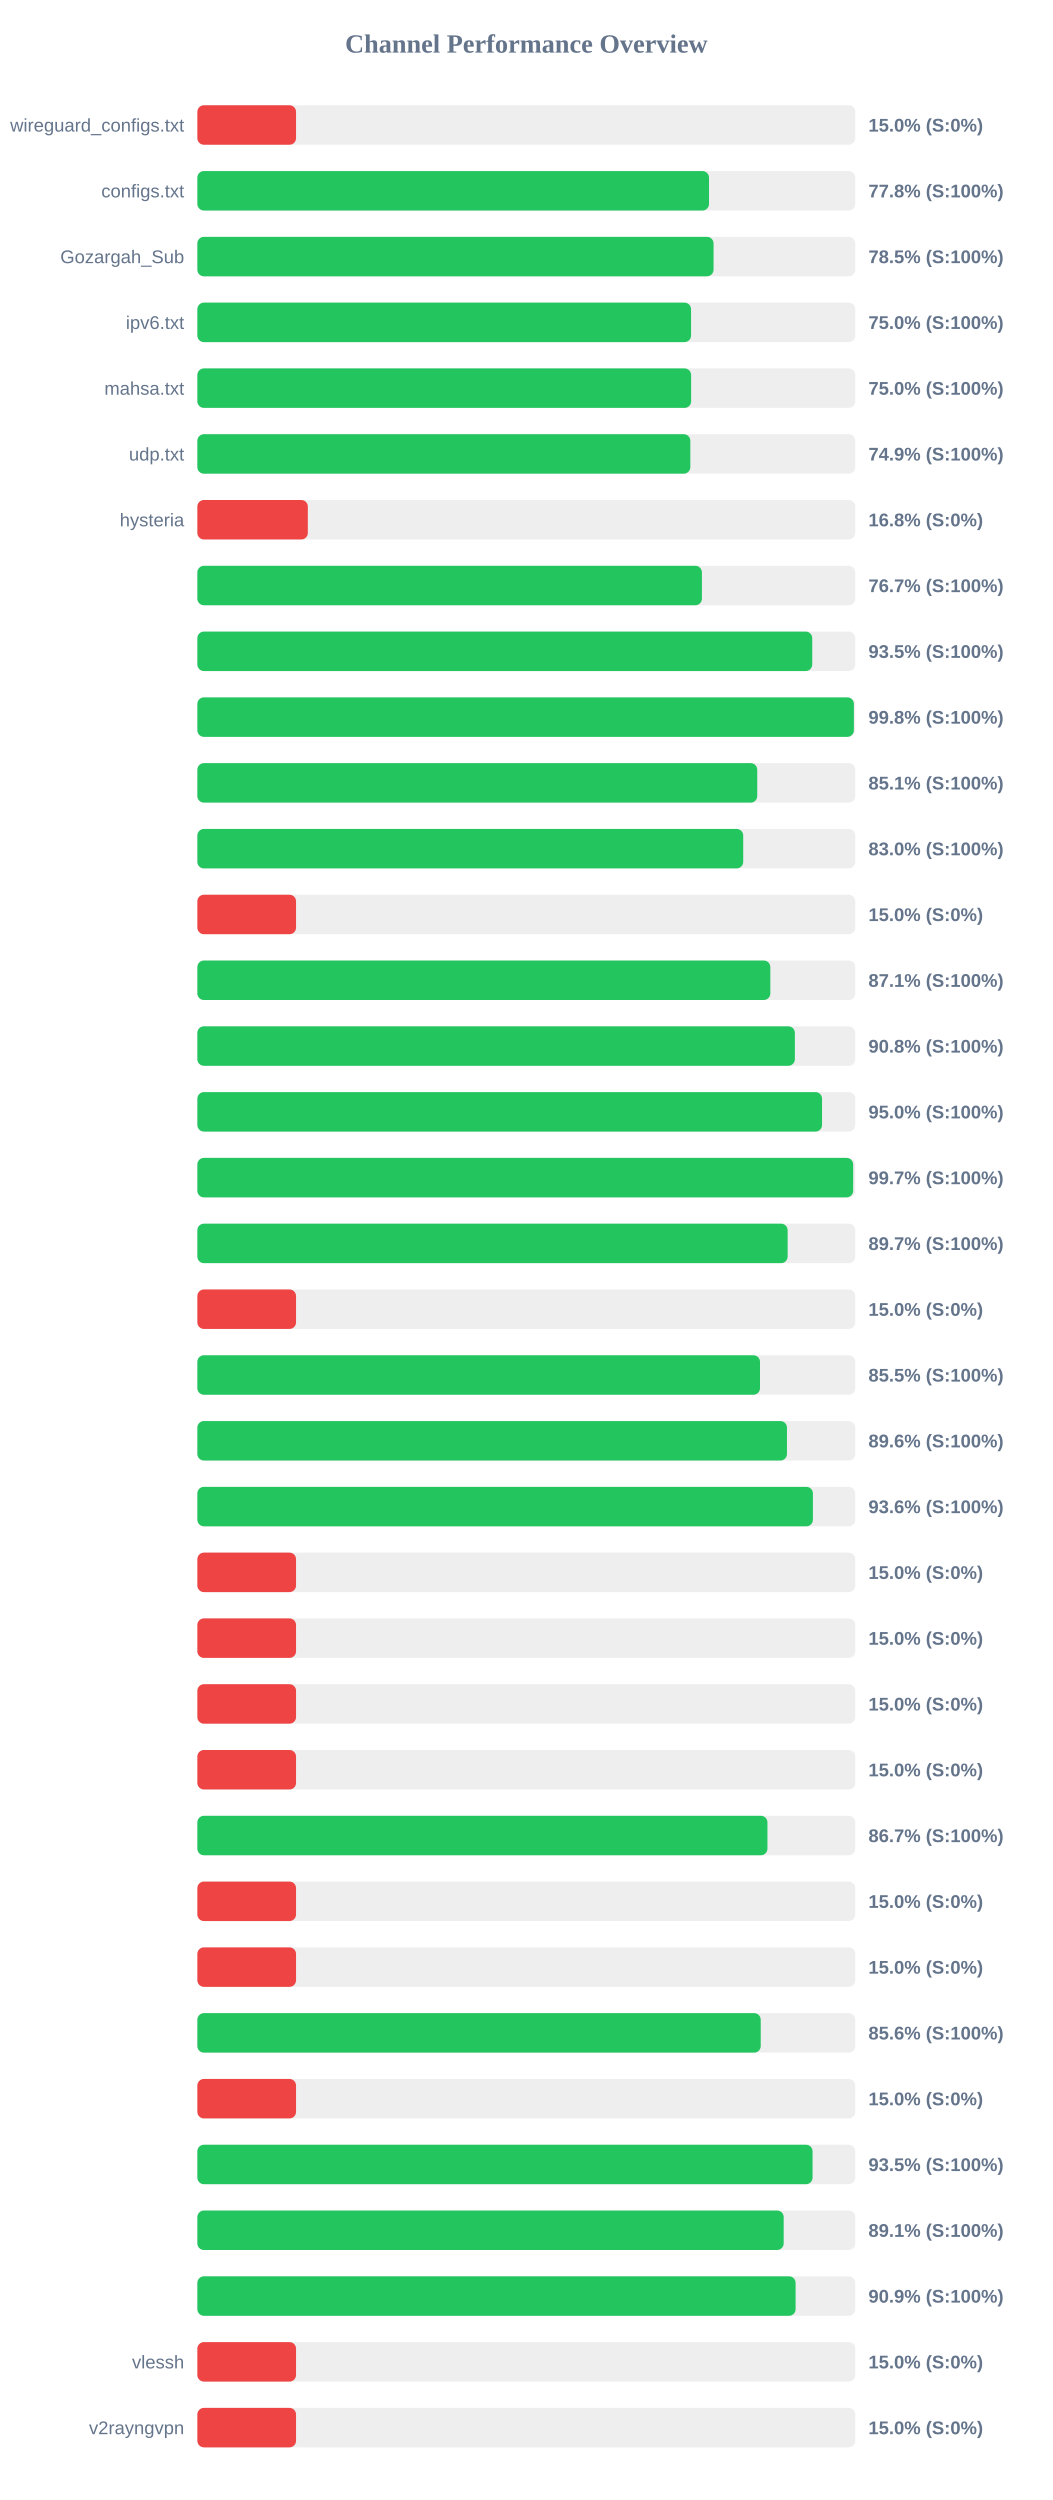
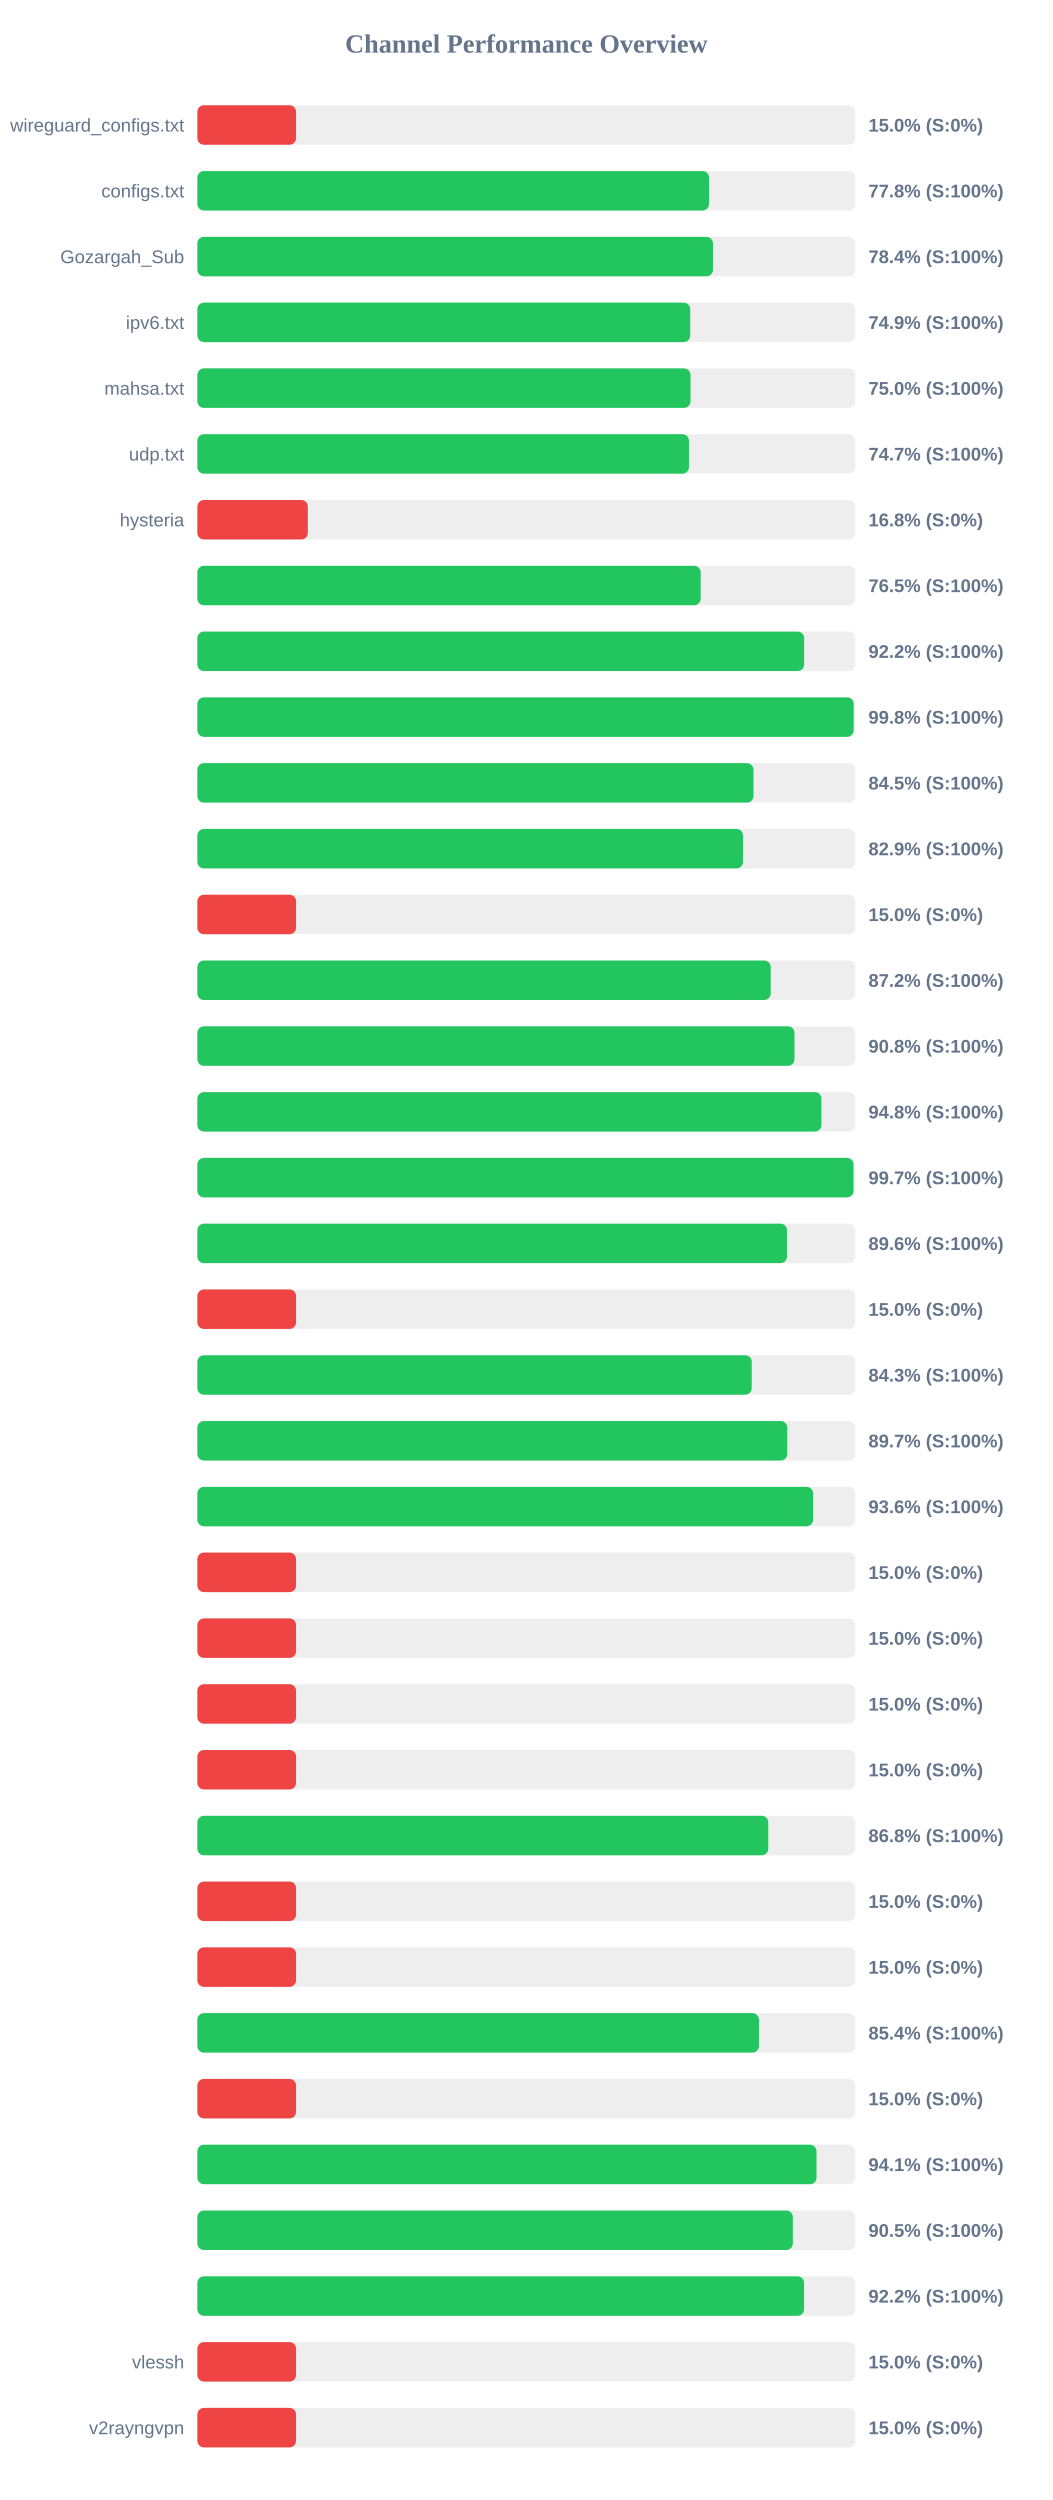
<svg xmlns="http://www.w3.org/2000/svg" width="800" height="1900" version="1.1">
  <style>
        .row { font: 14px Arial; fill: #64748b; }
        .score { font: bold 14px Arial; fill: #64748b; }
    </style>
  <text x="400" y="40" text-anchor="middle" font-size="20px" font-weight="bold" fill="#64748b">Channel Performance Overview</text>
  <rect x="150" y="80" width="500" height="30" fill="#eee" rx="5" />
  <rect x="150" y="80" width="75.0" height="30" fill="#ef4444" rx="5" />
  <text x="140" y="100" text-anchor="end" class="row">wireguard_configs.txt</text>
  <text x="660" y="100" text-anchor="start" class="score">15.0% (S:0%)</text>
  <rect x="150" y="130" width="500" height="30" fill="#eee" rx="5" />
  <rect x="150" y="130" width="388.85" height="30" fill="#22c55e" rx="5" />
  <text x="140" y="150" text-anchor="end" class="row">configs.txt</text>
  <text x="660" y="150" text-anchor="start" class="score">77.8% (S:100%)</text>
  <rect x="150" y="180" width="500" height="30" fill="#eee" rx="5" />
-   <rect x="150" y="180" width="392.3" height="30" fill="#22c55e" rx="5" />
+   <rect x="150" y="180" width="391.85" height="30" fill="#22c55e" rx="5" />
  <text x="140" y="200" text-anchor="end" class="row">Gozargah_Sub</text>
-   <text x="660" y="200" text-anchor="start" class="score">78.5% (S:100%)</text>
+   <text x="660" y="200" text-anchor="start" class="score">78.4% (S:100%)</text>
  <rect x="150" y="230" width="500" height="30" fill="#eee" rx="5" />
-   <rect x="150" y="230" width="375.2" height="30" fill="#22c55e" rx="5" />
+   <rect x="150" y="230" width="374.55" height="30" fill="#22c55e" rx="5" />
  <text x="140" y="250" text-anchor="end" class="row">ipv6.txt</text>
-   <text x="660" y="250" text-anchor="start" class="score">75.0% (S:100%)</text>
+   <text x="660" y="250" text-anchor="start" class="score">74.9% (S:100%)</text>
  <rect x="150" y="280" width="500" height="30" fill="#eee" rx="5" />
-   <rect x="150" y="280" width="375.25" height="30" fill="#22c55e" rx="5" />
+   <rect x="150" y="280" width="374.8" height="30" fill="#22c55e" rx="5" />
  <text x="140" y="300" text-anchor="end" class="row">mahsa.txt</text>
  <text x="660" y="300" text-anchor="start" class="score">75.0% (S:100%)</text>
  <rect x="150" y="330" width="500" height="30" fill="#eee" rx="5" />
-   <rect x="150" y="330" width="374.65" height="30" fill="#22c55e" rx="5" />
+   <rect x="150" y="330" width="373.6" height="30" fill="#22c55e" rx="5" />
  <text x="140" y="350" text-anchor="end" class="row">udp.txt</text>
-   <text x="660" y="350" text-anchor="start" class="score">74.9% (S:100%)</text>
+   <text x="660" y="350" text-anchor="start" class="score">74.7% (S:100%)</text>
  <rect x="150" y="380" width="500" height="30" fill="#eee" rx="5" />
  <rect x="150" y="380" width="83.95" height="30" fill="#ef4444" rx="5" />
  <text x="140" y="400" text-anchor="end" class="row">hysteria</text>
  <text x="660" y="400" text-anchor="start" class="score">16.8% (S:0%)</text>
  <rect x="150" y="430" width="500" height="30" fill="#eee" rx="5" />
-   <rect x="150" y="430" width="383.45" height="30" fill="#22c55e" rx="5" />
+   <rect x="150" y="430" width="382.5" height="30" fill="#22c55e" rx="5" />
  <text x="140" y="450" text-anchor="end" class="row" />
-   <text x="660" y="450" text-anchor="start" class="score">76.7% (S:100%)</text>
+   <text x="660" y="450" text-anchor="start" class="score">76.5% (S:100%)</text>
  <rect x="150" y="480" width="500" height="30" fill="#eee" rx="5" />
-   <rect x="150" y="480" width="467.3" height="30" fill="#22c55e" rx="5" />
+   <rect x="150" y="480" width="461.15" height="30" fill="#22c55e" rx="5" />
  <text x="140" y="500" text-anchor="end" class="row" />
-   <text x="660" y="500" text-anchor="start" class="score">93.5% (S:100%)</text>
+   <text x="660" y="500" text-anchor="start" class="score">92.2% (S:100%)</text>
  <rect x="150" y="530" width="500" height="30" fill="#eee" rx="5" />
-   <rect x="150" y="530" width="498.95" height="30" fill="#22c55e" rx="5" />
+   <rect x="150" y="530" width="498.8" height="30" fill="#22c55e" rx="5" />
  <text x="140" y="550" text-anchor="end" class="row" />
  <text x="660" y="550" text-anchor="start" class="score">99.8% (S:100%)</text>
  <rect x="150" y="580" width="500" height="30" fill="#eee" rx="5" />
-   <rect x="150" y="580" width="425.5" height="30" fill="#22c55e" rx="5" />
+   <rect x="150" y="580" width="422.65" height="30" fill="#22c55e" rx="5" />
  <text x="140" y="600" text-anchor="end" class="row" />
-   <text x="660" y="600" text-anchor="start" class="score">85.1% (S:100%)</text>
+   <text x="660" y="600" text-anchor="start" class="score">84.5% (S:100%)</text>
  <rect x="150" y="630" width="500" height="30" fill="#eee" rx="5" />
-   <rect x="150" y="630" width="414.85" height="30" fill="#22c55e" rx="5" />
+   <rect x="150" y="630" width="414.65" height="30" fill="#22c55e" rx="5" />
  <text x="140" y="650" text-anchor="end" class="row" />
-   <text x="660" y="650" text-anchor="start" class="score">83.0% (S:100%)</text>
+   <text x="660" y="650" text-anchor="start" class="score">82.9% (S:100%)</text>
  <rect x="150" y="680" width="500" height="30" fill="#eee" rx="5" />
  <rect x="150" y="680" width="75.0" height="30" fill="#ef4444" rx="5" />
  <text x="140" y="700" text-anchor="end" class="row" />
  <text x="660" y="700" text-anchor="start" class="score">15.0% (S:0%)</text>
  <rect x="150" y="730" width="500" height="30" fill="#eee" rx="5" />
-   <rect x="150" y="730" width="435.45" height="30" fill="#22c55e" rx="5" />
+   <rect x="150" y="730" width="435.75" height="30" fill="#22c55e" rx="5" />
  <text x="140" y="750" text-anchor="end" class="row" />
-   <text x="660" y="750" text-anchor="start" class="score">87.1% (S:100%)</text>
+   <text x="660" y="750" text-anchor="start" class="score">87.2% (S:100%)</text>
  <rect x="150" y="780" width="500" height="30" fill="#eee" rx="5" />
-   <rect x="150" y="780" width="454.1" height="30" fill="#22c55e" rx="5" />
+   <rect x="150" y="780" width="453.8" height="30" fill="#22c55e" rx="5" />
  <text x="140" y="800" text-anchor="end" class="row" />
  <text x="660" y="800" text-anchor="start" class="score">90.8% (S:100%)</text>
  <rect x="150" y="830" width="500" height="30" fill="#eee" rx="5" />
-   <rect x="150" y="830" width="474.75" height="30" fill="#22c55e" rx="5" />
+   <rect x="150" y="830" width="474.25" height="30" fill="#22c55e" rx="5" />
  <text x="140" y="850" text-anchor="end" class="row" />
-   <text x="660" y="850" text-anchor="start" class="score">95.0% (S:100%)</text>
+   <text x="660" y="850" text-anchor="start" class="score">94.8% (S:100%)</text>
  <rect x="150" y="880" width="500" height="30" fill="#eee" rx="5" />
-   <rect x="150" y="880" width="498.4" height="30" fill="#22c55e" rx="5" />
+   <rect x="150" y="880" width="498.65" height="30" fill="#22c55e" rx="5" />
  <text x="140" y="900" text-anchor="end" class="row" />
  <text x="660" y="900" text-anchor="start" class="score">99.7% (S:100%)</text>
  <rect x="150" y="930" width="500" height="30" fill="#eee" rx="5" />
-   <rect x="150" y="930" width="448.6" height="30" fill="#22c55e" rx="5" />
+   <rect x="150" y="930" width="448.1" height="30" fill="#22c55e" rx="5" />
  <text x="140" y="950" text-anchor="end" class="row" />
-   <text x="660" y="950" text-anchor="start" class="score">89.7% (S:100%)</text>
+   <text x="660" y="950" text-anchor="start" class="score">89.6% (S:100%)</text>
  <rect x="150" y="980" width="500" height="30" fill="#eee" rx="5" />
  <rect x="150" y="980" width="75.0" height="30" fill="#ef4444" rx="5" />
  <text x="140" y="1000" text-anchor="end" class="row" />
  <text x="660" y="1000" text-anchor="start" class="score">15.0% (S:0%)</text>
  <rect x="150" y="1030" width="500" height="30" fill="#eee" rx="5" />
-   <rect x="150" y="1030" width="427.6" height="30" fill="#22c55e" rx="5" />
+   <rect x="150" y="1030" width="421.3" height="30" fill="#22c55e" rx="5" />
  <text x="140" y="1050" text-anchor="end" class="row" />
-   <text x="660" y="1050" text-anchor="start" class="score">85.5% (S:100%)</text>
+   <text x="660" y="1050" text-anchor="start" class="score">84.3% (S:100%)</text>
  <rect x="150" y="1080" width="500" height="30" fill="#eee" rx="5" />
-   <rect x="150" y="1080" width="448.1" height="30" fill="#22c55e" rx="5" />
+   <rect x="150" y="1080" width="448.3" height="30" fill="#22c55e" rx="5" />
  <text x="140" y="1100" text-anchor="end" class="row" />
-   <text x="660" y="1100" text-anchor="start" class="score">89.6% (S:100%)</text>
+   <text x="660" y="1100" text-anchor="start" class="score">89.7% (S:100%)</text>
  <rect x="150" y="1130" width="500" height="30" fill="#eee" rx="5" />
-   <rect x="150" y="1130" width="467.8" height="30" fill="#22c55e" rx="5" />
+   <rect x="150" y="1130" width="467.95" height="30" fill="#22c55e" rx="5" />
  <text x="140" y="1150" text-anchor="end" class="row" />
  <text x="660" y="1150" text-anchor="start" class="score">93.6% (S:100%)</text>
  <rect x="150" y="1180" width="500" height="30" fill="#eee" rx="5" />
  <rect x="150" y="1180" width="75.0" height="30" fill="#ef4444" rx="5" />
  <text x="140" y="1200" text-anchor="end" class="row" />
  <text x="660" y="1200" text-anchor="start" class="score">15.0% (S:0%)</text>
  <rect x="150" y="1230" width="500" height="30" fill="#eee" rx="5" />
  <rect x="150" y="1230" width="75.0" height="30" fill="#ef4444" rx="5" />
  <text x="140" y="1250" text-anchor="end" class="row" />
  <text x="660" y="1250" text-anchor="start" class="score">15.0% (S:0%)</text>
  <rect x="150" y="1280" width="500" height="30" fill="#eee" rx="5" />
  <rect x="150" y="1280" width="75.0" height="30" fill="#ef4444" rx="5" />
  <text x="140" y="1300" text-anchor="end" class="row" />
  <text x="660" y="1300" text-anchor="start" class="score">15.0% (S:0%)</text>
  <rect x="150" y="1330" width="500" height="30" fill="#eee" rx="5" />
  <rect x="150" y="1330" width="75.0" height="30" fill="#ef4444" rx="5" />
  <text x="140" y="1350" text-anchor="end" class="row" />
  <text x="660" y="1350" text-anchor="start" class="score">15.0% (S:0%)</text>
  <rect x="150" y="1380" width="500" height="30" fill="#eee" rx="5" />
-   <rect x="150" y="1380" width="433.25" height="30" fill="#22c55e" rx="5" />
+   <rect x="150" y="1380" width="433.9" height="30" fill="#22c55e" rx="5" />
  <text x="140" y="1400" text-anchor="end" class="row" />
-   <text x="660" y="1400" text-anchor="start" class="score">86.7% (S:100%)</text>
+   <text x="660" y="1400" text-anchor="start" class="score">86.8% (S:100%)</text>
  <rect x="150" y="1430" width="500" height="30" fill="#eee" rx="5" />
  <rect x="150" y="1430" width="75.0" height="30" fill="#ef4444" rx="5" />
  <text x="140" y="1450" text-anchor="end" class="row" />
  <text x="660" y="1450" text-anchor="start" class="score">15.0% (S:0%)</text>
  <rect x="150" y="1480" width="500" height="30" fill="#eee" rx="5" />
  <rect x="150" y="1480" width="75.0" height="30" fill="#ef4444" rx="5" />
  <text x="140" y="1500" text-anchor="end" class="row" />
  <text x="660" y="1500" text-anchor="start" class="score">15.0% (S:0%)</text>
  <rect x="150" y="1530" width="500" height="30" fill="#eee" rx="5" />
-   <rect x="150" y="1530" width="428.15" height="30" fill="#22c55e" rx="5" />
+   <rect x="150" y="1530" width="426.8" height="30" fill="#22c55e" rx="5" />
  <text x="140" y="1550" text-anchor="end" class="row" />
-   <text x="660" y="1550" text-anchor="start" class="score">85.6% (S:100%)</text>
+   <text x="660" y="1550" text-anchor="start" class="score">85.4% (S:100%)</text>
  <rect x="150" y="1580" width="500" height="30" fill="#eee" rx="5" />
  <rect x="150" y="1580" width="75.0" height="30" fill="#ef4444" rx="5" />
  <text x="140" y="1600" text-anchor="end" class="row" />
  <text x="660" y="1600" text-anchor="start" class="score">15.0% (S:0%)</text>
  <rect x="150" y="1630" width="500" height="30" fill="#eee" rx="5" />
-   <rect x="150" y="1630" width="467.55" height="30" fill="#22c55e" rx="5" />
+   <rect x="150" y="1630" width="470.55" height="30" fill="#22c55e" rx="5" />
  <text x="140" y="1650" text-anchor="end" class="row" />
-   <text x="660" y="1650" text-anchor="start" class="score">93.5% (S:100%)</text>
+   <text x="660" y="1650" text-anchor="start" class="score">94.1% (S:100%)</text>
  <rect x="150" y="1680" width="500" height="30" fill="#eee" rx="5" />
-   <rect x="150" y="1680" width="445.6" height="30" fill="#22c55e" rx="5" />
+   <rect x="150" y="1680" width="452.55" height="30" fill="#22c55e" rx="5" />
  <text x="140" y="1700" text-anchor="end" class="row" />
-   <text x="660" y="1700" text-anchor="start" class="score">89.1% (S:100%)</text>
+   <text x="660" y="1700" text-anchor="start" class="score">90.5% (S:100%)</text>
  <rect x="150" y="1730" width="500" height="30" fill="#eee" rx="5" />
-   <rect x="150" y="1730" width="454.65" height="30" fill="#22c55e" rx="5" />
+   <rect x="150" y="1730" width="461.1" height="30" fill="#22c55e" rx="5" />
  <text x="140" y="1750" text-anchor="end" class="row" />
-   <text x="660" y="1750" text-anchor="start" class="score">90.9% (S:100%)</text>
+   <text x="660" y="1750" text-anchor="start" class="score">92.2% (S:100%)</text>
  <rect x="150" y="1780" width="500" height="30" fill="#eee" rx="5" />
  <rect x="150" y="1780" width="75.0" height="30" fill="#ef4444" rx="5" />
  <text x="140" y="1800" text-anchor="end" class="row">vlessh</text>
  <text x="660" y="1800" text-anchor="start" class="score">15.0% (S:0%)</text>
  <rect x="150" y="1830" width="500" height="30" fill="#eee" rx="5" />
  <rect x="150" y="1830" width="75.0" height="30" fill="#ef4444" rx="5" />
  <text x="140" y="1850" text-anchor="end" class="row">v2rayngvpn</text>
  <text x="660" y="1850" text-anchor="start" class="score">15.0% (S:0%)</text>
</svg>
